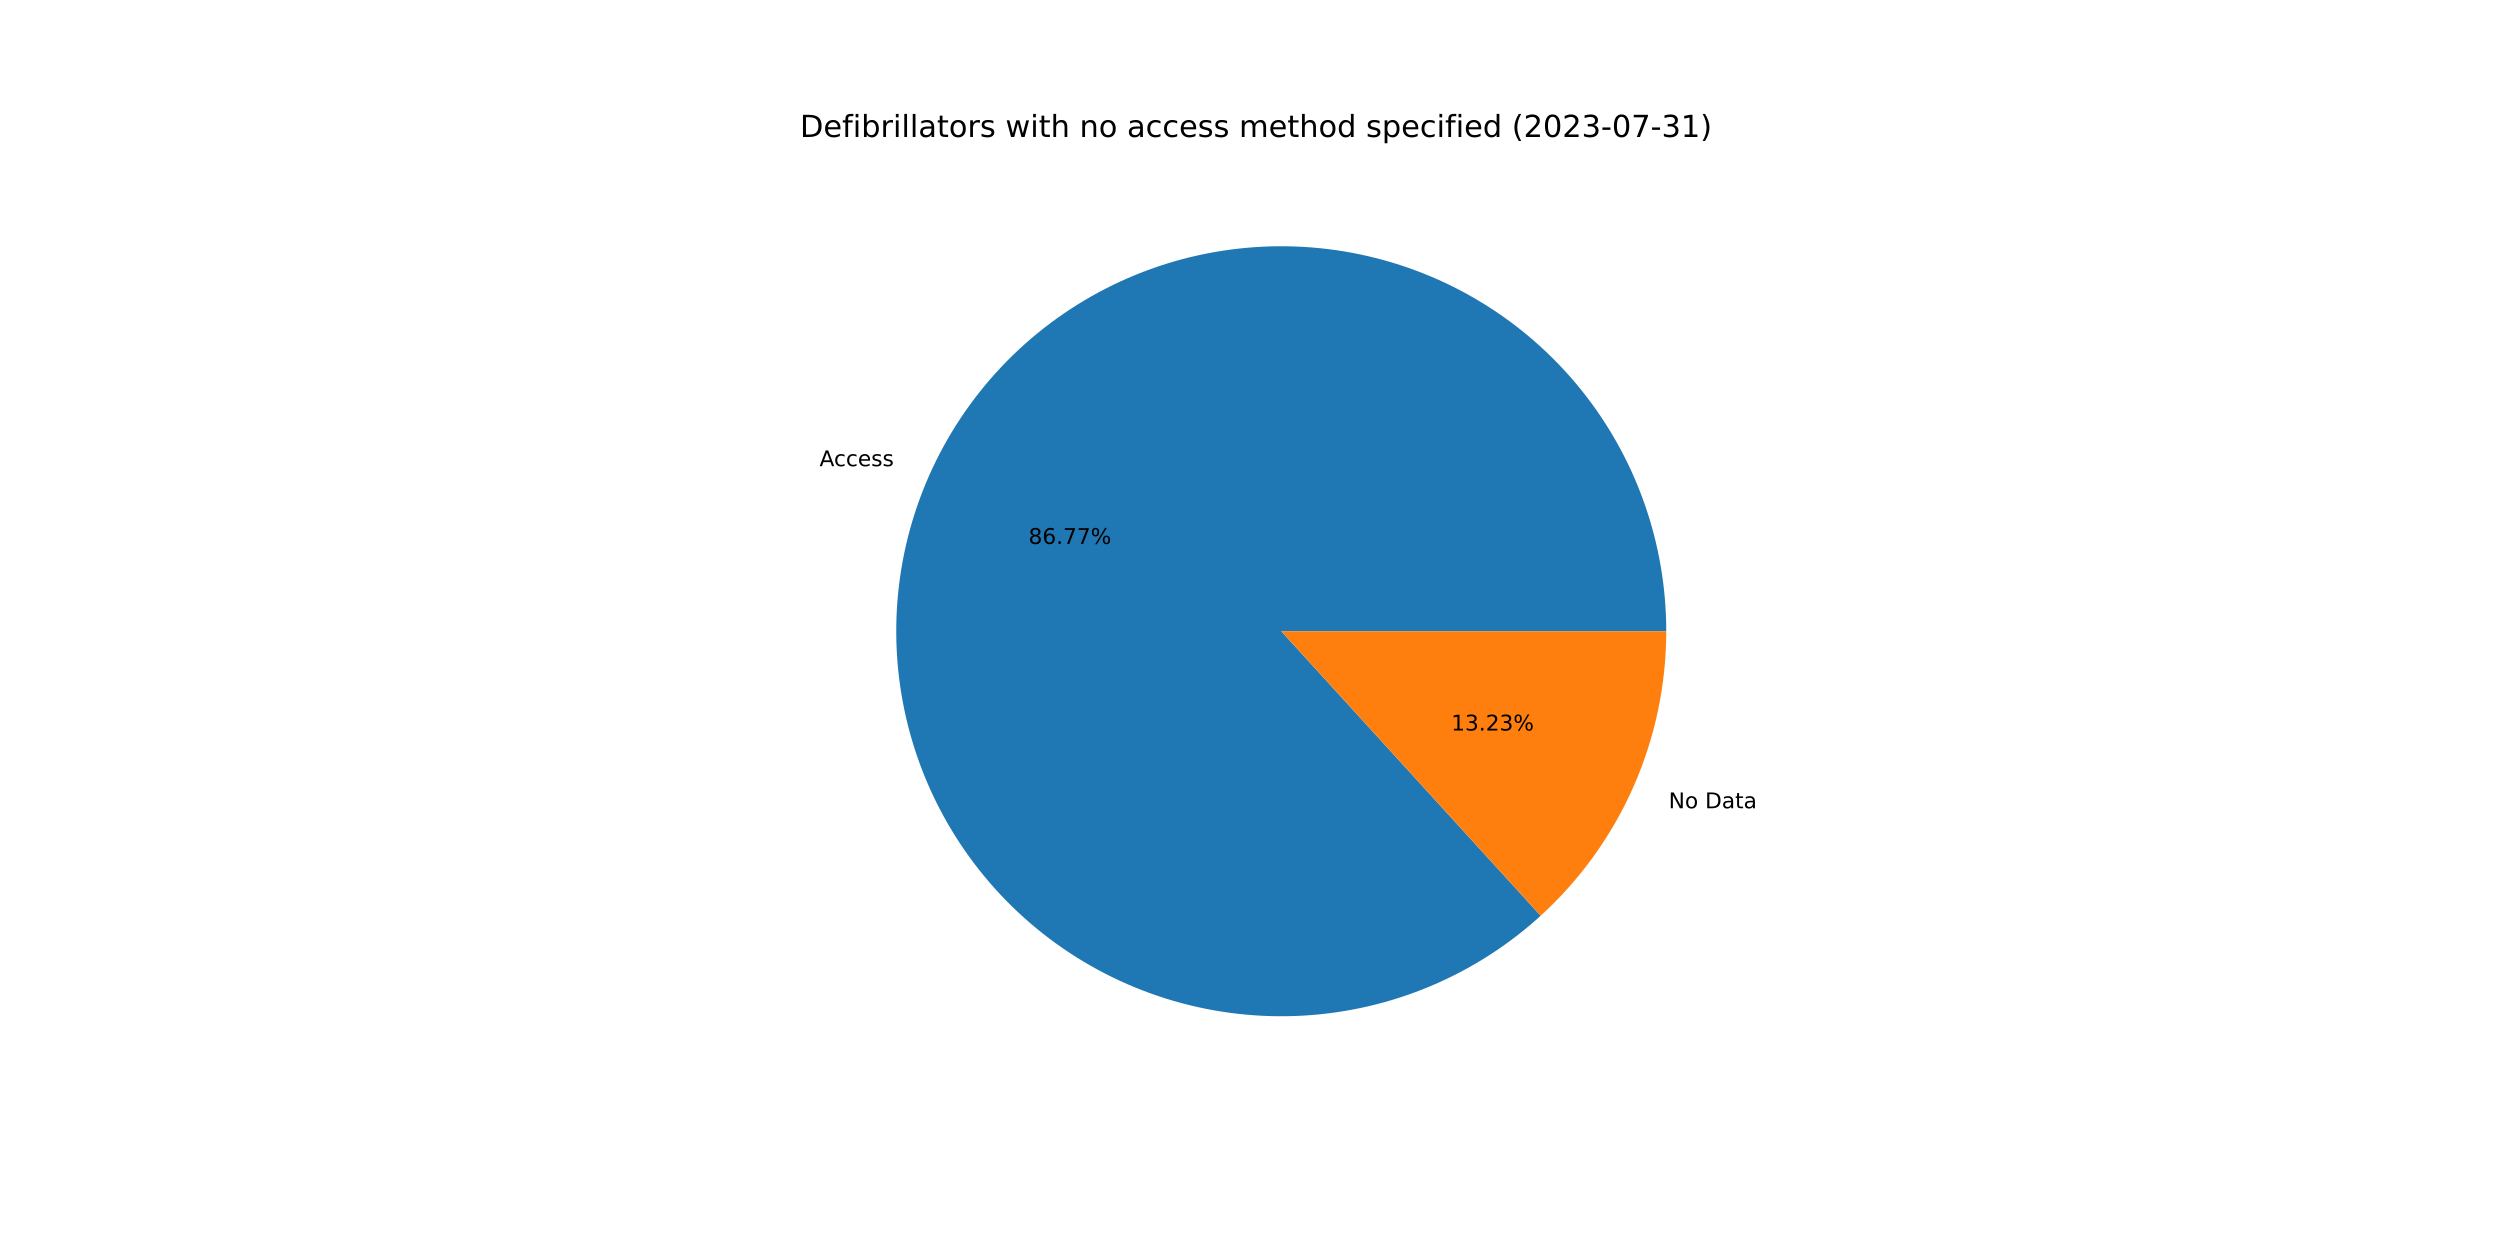
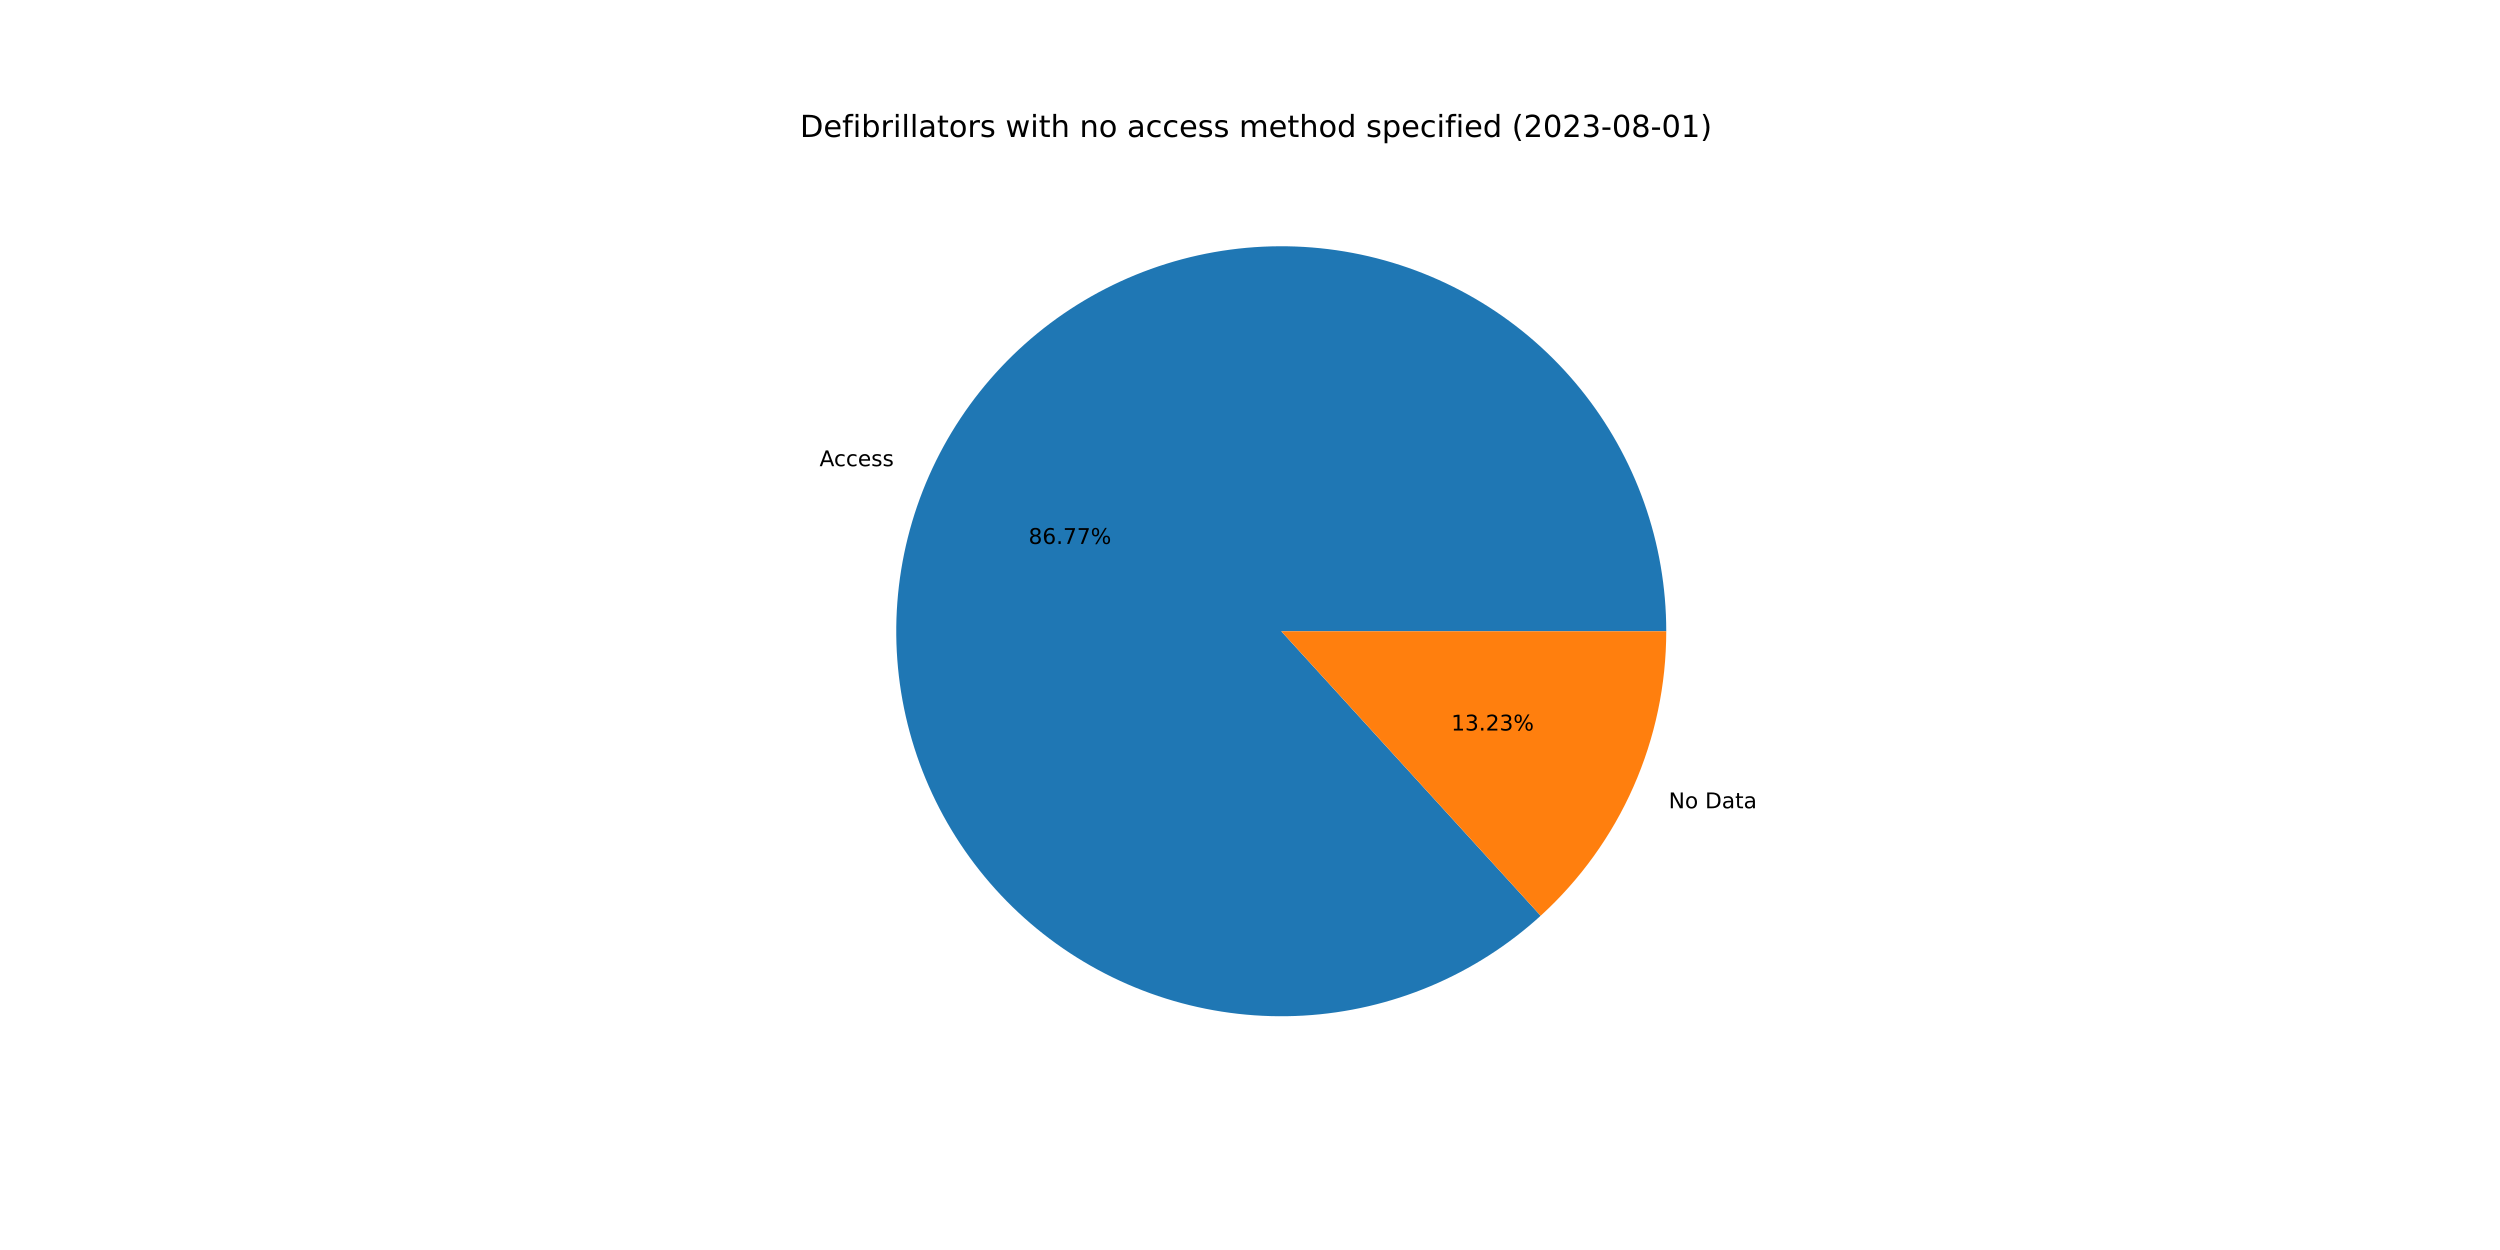
<svg xmlns="http://www.w3.org/2000/svg" xmlns:xlink="http://www.w3.org/1999/xlink" width="1152pt" height="576pt" viewBox="0 0 1152 576" version="1.1">
  <defs>
    <style type="text/css">*{stroke-linejoin: round; stroke-linecap: butt}</style>
  </defs>
  <g id="figure_1">
    <g id="patch_1">
      <path d="M 0 576  L 1152 576  L 1152 0  L 0 0  z " style="fill: #ffffff" />
    </g>
    <g id="axes_1">
      <g id="patch_2">
        <path d="M 767.808 290.88  C 767.808 270.682 764.359 250.631 757.609 231.595  C 750.859 212.558 740.908 194.813 728.185 179.126  C 715.461 163.439 700.152 150.039 682.918 139.506  C 665.684 128.973 646.777 121.46 627.014 117.291  C 607.251 113.123 586.92 112.36 566.9 115.035  C 546.88 117.711 527.463 123.786 509.488 132.998  C 491.513 142.21 475.242 154.424 461.379 169.113  C 447.516 183.802 436.262 200.752 428.105 219.229  C 419.947 237.706 415.005 257.442 413.491 277.583  C 411.977 297.724 413.914 317.977 419.218 337.466  C 424.522 356.955 433.115 375.397 444.627 391.993  C 456.139 408.589 470.401 423.098 486.797 434.894  C 503.193 446.689 521.484 455.598 540.879 461.236  C 560.274 466.874 580.49 469.159 600.655 467.991  C 620.819 466.824 640.636 462.221 659.251 454.383  C 677.866 446.544 695.006 435.583 709.932 421.975  L 590.4 290.88  L 767.808 290.88  z " style="fill: #1f77b4" />
      </g>
      <g id="patch_3">
        <path d="M 709.932 421.975  C 728.164 405.35 742.73 385.103 752.695 362.531  C 762.66 339.959 767.808 315.554 767.808 290.88  L 590.4 290.88  L 709.932 421.975  z " style="fill: #ff7f0e" />
      </g>
      <g id="matplotlib.axis_1" />
      <g id="matplotlib.axis_2" />
      <g id="text_1">
        <g transform="translate(377.6409 214.8233)scale(0.1 -0.1)">
          <defs>
            <path id="DejaVuSans-41" d="M 2188 4044  L 1331 1722  L 3047 1722  L 2188 4044  z M 1831 4666  L 2547 4666  L 4325 0  L 3669 0  L 3244 1197  L 1141 1197  L 716 0  L 50 0  L 1831 4666  z " transform="scale(0.015625)" />
            <path id="DejaVuSans-63" d="M 3122 3366  L 3122 2828  Q 2878 2963 2633 3030  Q 2388 3097 2138 3097  Q 1578 3097 1268 2742  Q 959 2388 959 1747  Q 959 1106 1268 751  Q 1578 397 2138 397  Q 2388 397 2633 464  Q 2878 531 3122 666  L 3122 134  Q 2881 22 2623 -34  Q 2366 -91 2075 -91  Q 1284 -91 818 406  Q 353 903 353 1747  Q 353 2603 823 3093  Q 1294 3584 2113 3584  Q 2378 3584 2631 3529  Q 2884 3475 3122 3366  z " transform="scale(0.015625)" />
            <path id="DejaVuSans-65" d="M 3597 1894  L 3597 1613  L 953 1613  Q 991 1019 1311 708  Q 1631 397 2203 397  Q 2534 397 2845 478  Q 3156 559 3463 722  L 3463 178  Q 3153 47 2828 -22  Q 2503 -91 2169 -91  Q 1331 -91 842 396  Q 353 884 353 1716  Q 353 2575 817 3079  Q 1281 3584 2069 3584  Q 2775 3584 3186 3129  Q 3597 2675 3597 1894  z M 3022 2063  Q 3016 2534 2758 2815  Q 2500 3097 2075 3097  Q 1594 3097 1305 2825  Q 1016 2553 972 2059  L 3022 2063  z " transform="scale(0.015625)" />
            <path id="DejaVuSans-73" d="M 2834 3397  L 2834 2853  Q 2591 2978 2328 3040  Q 2066 3103 1784 3103  Q 1356 3103 1142 2972  Q 928 2841 928 2578  Q 928 2378 1081 2264  Q 1234 2150 1697 2047  L 1894 2003  Q 2506 1872 2764 1633  Q 3022 1394 3022 966  Q 3022 478 2636 193  Q 2250 -91 1575 -91  Q 1294 -91 989 -36  Q 684 19 347 128  L 347 722  Q 666 556 975 473  Q 1284 391 1588 391  Q 1994 391 2212 530  Q 2431 669 2431 922  Q 2431 1156 2273 1281  Q 2116 1406 1581 1522  L 1381 1569  Q 847 1681 609 1914  Q 372 2147 372 2553  Q 372 3047 722 3315  Q 1072 3584 1716 3584  Q 2034 3584 2315 3537  Q 2597 3491 2834 3397  z " transform="scale(0.015625)" />
          </defs>
          <use xlink:href="#DejaVuSans-41" />
          <use xlink:href="#DejaVuSans-63" x="66.658" />
          <use xlink:href="#DejaVuSans-63" x="121.639" />
          <use xlink:href="#DejaVuSans-65" x="176.619" />
          <use xlink:href="#DejaVuSans-73" x="238.143" />
          <use xlink:href="#DejaVuSans-73" x="290.242" />
        </g>
      </g>
      <g id="text_2">
        <g transform="translate(473.958 250.6488)scale(0.1 -0.1)">
          <defs>
            <path id="DejaVuSans-38" d="M 2034 2216  Q 1584 2216 1326 1975  Q 1069 1734 1069 1313  Q 1069 891 1326 650  Q 1584 409 2034 409  Q 2484 409 2743 651  Q 3003 894 3003 1313  Q 3003 1734 2745 1975  Q 2488 2216 2034 2216  z M 1403 2484  Q 997 2584 770 2862  Q 544 3141 544 3541  Q 544 4100 942 4425  Q 1341 4750 2034 4750  Q 2731 4750 3128 4425  Q 3525 4100 3525 3541  Q 3525 3141 3298 2862  Q 3072 2584 2669 2484  Q 3125 2378 3379 2068  Q 3634 1759 3634 1313  Q 3634 634 3220 271  Q 2806 -91 2034 -91  Q 1263 -91 848 271  Q 434 634 434 1313  Q 434 1759 690 2068  Q 947 2378 1403 2484  z M 1172 3481  Q 1172 3119 1398 2916  Q 1625 2713 2034 2713  Q 2441 2713 2670 2916  Q 2900 3119 2900 3481  Q 2900 3844 2670 4047  Q 2441 4250 2034 4250  Q 1625 4250 1398 4047  Q 1172 3844 1172 3481  z " transform="scale(0.015625)" />
            <path id="DejaVuSans-36" d="M 2113 2584  Q 1688 2584 1439 2293  Q 1191 2003 1191 1497  Q 1191 994 1439 701  Q 1688 409 2113 409  Q 2538 409 2786 701  Q 3034 994 3034 1497  Q 3034 2003 2786 2293  Q 2538 2584 2113 2584  z M 3366 4563  L 3366 3988  Q 3128 4100 2886 4159  Q 2644 4219 2406 4219  Q 1781 4219 1451 3797  Q 1122 3375 1075 2522  Q 1259 2794 1537 2939  Q 1816 3084 2150 3084  Q 2853 3084 3261 2657  Q 3669 2231 3669 1497  Q 3669 778 3244 343  Q 2819 -91 2113 -91  Q 1303 -91 875 529  Q 447 1150 447 2328  Q 447 3434 972 4092  Q 1497 4750 2381 4750  Q 2619 4750 2861 4703  Q 3103 4656 3366 4563  z " transform="scale(0.015625)" />
            <path id="DejaVuSans-2e" d="M 684 794  L 1344 794  L 1344 0  L 684 0  L 684 794  z " transform="scale(0.015625)" />
            <path id="DejaVuSans-37" d="M 525 4666  L 3525 4666  L 3525 4397  L 1831 0  L 1172 0  L 2766 4134  L 525 4134  L 525 4666  z " transform="scale(0.015625)" />
            <path id="DejaVuSans-25" d="M 4653 2053  Q 4381 2053 4226 1822  Q 4072 1591 4072 1178  Q 4072 772 4226 539  Q 4381 306 4653 306  Q 4919 306 5073 539  Q 5228 772 5228 1178  Q 5228 1588 5073 1820  Q 4919 2053 4653 2053  z M 4653 2450  Q 5147 2450 5437 2106  Q 5728 1763 5728 1178  Q 5728 594 5436 251  Q 5144 -91 4653 -91  Q 4153 -91 3862 251  Q 3572 594 3572 1178  Q 3572 1766 3864 2108  Q 4156 2450 4653 2450  z M 1428 4353  Q 1159 4353 1004 4120  Q 850 3888 850 3481  Q 850 3069 1003 2837  Q 1156 2606 1428 2606  Q 1700 2606 1854 2837  Q 2009 3069 2009 3481  Q 2009 3884 1853 4118  Q 1697 4353 1428 4353  z M 4250 4750  L 4750 4750  L 1831 -91  L 1331 -91  L 4250 4750  z M 1428 4750  Q 1922 4750 2215 4408  Q 2509 4066 2509 3481  Q 2509 2891 2217 2550  Q 1925 2209 1428 2209  Q 931 2209 642 2551  Q 353 2894 353 3481  Q 353 4063 643 4406  Q 934 4750 1428 4750  z " transform="scale(0.015625)" />
          </defs>
          <use xlink:href="#DejaVuSans-38" />
          <use xlink:href="#DejaVuSans-36" x="63.623" />
          <use xlink:href="#DejaVuSans-2e" x="127.246" />
          <use xlink:href="#DejaVuSans-37" x="159.033" />
          <use xlink:href="#DejaVuSans-37" x="222.656" />
          <use xlink:href="#DejaVuSans-25" x="286.279" />
        </g>
      </g>
      <g id="text_3">
        <g transform="translate(768.9247 372.4555)scale(0.1 -0.1)">
          <defs>
            <path id="DejaVuSans-4e" d="M 628 4666  L 1478 4666  L 3547 763  L 3547 4666  L 4159 4666  L 4159 0  L 3309 0  L 1241 3903  L 1241 0  L 628 0  L 628 4666  z " transform="scale(0.015625)" />
            <path id="DejaVuSans-6f" d="M 1959 3097  Q 1497 3097 1228 2736  Q 959 2375 959 1747  Q 959 1119 1226 758  Q 1494 397 1959 397  Q 2419 397 2687 759  Q 2956 1122 2956 1747  Q 2956 2369 2687 2733  Q 2419 3097 1959 3097  z M 1959 3584  Q 2709 3584 3137 3096  Q 3566 2609 3566 1747  Q 3566 888 3137 398  Q 2709 -91 1959 -91  Q 1206 -91 779 398  Q 353 888 353 1747  Q 353 2609 779 3096  Q 1206 3584 1959 3584  z " transform="scale(0.015625)" />
            <path id="DejaVuSans-20" transform="scale(0.015625)" />
            <path id="DejaVuSans-44" d="M 1259 4147  L 1259 519  L 2022 519  Q 2988 519 3436 956  Q 3884 1394 3884 2338  Q 3884 3275 3436 3711  Q 2988 4147 2022 4147  L 1259 4147  z M 628 4666  L 1925 4666  Q 3281 4666 3915 4102  Q 4550 3538 4550 2338  Q 4550 1131 3912 565  Q 3275 0 1925 0  L 628 0  L 628 4666  z " transform="scale(0.015625)" />
            <path id="DejaVuSans-61" d="M 2194 1759  Q 1497 1759 1228 1600  Q 959 1441 959 1056  Q 959 750 1161 570  Q 1363 391 1709 391  Q 2188 391 2477 730  Q 2766 1069 2766 1631  L 2766 1759  L 2194 1759  z M 3341 1997  L 3341 0  L 2766 0  L 2766 531  Q 2569 213 2275 61  Q 1981 -91 1556 -91  Q 1019 -91 701 211  Q 384 513 384 1019  Q 384 1609 779 1909  Q 1175 2209 1959 2209  L 2766 2209  L 2766 2266  Q 2766 2663 2505 2880  Q 2244 3097 1772 3097  Q 1472 3097 1187 3025  Q 903 2953 641 2809  L 641 3341  Q 956 3463 1253 3523  Q 1550 3584 1831 3584  Q 2591 3584 2966 3190  Q 3341 2797 3341 1997  z " transform="scale(0.015625)" />
            <path id="DejaVuSans-74" d="M 1172 4494  L 1172 3500  L 2356 3500  L 2356 3053  L 1172 3053  L 1172 1153  Q 1172 725 1289 603  Q 1406 481 1766 481  L 2356 481  L 2356 0  L 1766 0  Q 1100 0 847 248  Q 594 497 594 1153  L 594 3053  L 172 3053  L 172 3500  L 594 3500  L 594 4494  L 1172 4494  z " transform="scale(0.015625)" />
          </defs>
          <use xlink:href="#DejaVuSans-4e" />
          <use xlink:href="#DejaVuSans-6f" x="74.805" />
          <use xlink:href="#DejaVuSans-20" x="135.986" />
          <use xlink:href="#DejaVuSans-44" x="167.773" />
          <use xlink:href="#DejaVuSans-61" x="244.775" />
          <use xlink:href="#DejaVuSans-74" x="306.055" />
          <use xlink:href="#DejaVuSans-61" x="345.264" />
        </g>
      </g>
      <g id="text_4">
        <g transform="translate(668.7123 336.63)scale(0.1 -0.1)">
          <defs>
            <path id="DejaVuSans-31" d="M 794 531  L 1825 531  L 1825 4091  L 703 3866  L 703 4441  L 1819 4666  L 2450 4666  L 2450 531  L 3481 531  L 3481 0  L 794 0  L 794 531  z " transform="scale(0.015625)" />
            <path id="DejaVuSans-33" d="M 2597 2516  Q 3050 2419 3304 2112  Q 3559 1806 3559 1356  Q 3559 666 3084 287  Q 2609 -91 1734 -91  Q 1441 -91 1130 -33  Q 819 25 488 141  L 488 750  Q 750 597 1062 519  Q 1375 441 1716 441  Q 2309 441 2620 675  Q 2931 909 2931 1356  Q 2931 1769 2642 2001  Q 2353 2234 1838 2234  L 1294 2234  L 1294 2753  L 1863 2753  Q 2328 2753 2575 2939  Q 2822 3125 2822 3475  Q 2822 3834 2567 4026  Q 2313 4219 1838 4219  Q 1578 4219 1281 4162  Q 984 4106 628 3988  L 628 4550  Q 988 4650 1302 4700  Q 1616 4750 1894 4750  Q 2613 4750 3031 4423  Q 3450 4097 3450 3541  Q 3450 3153 3228 2886  Q 3006 2619 2597 2516  z " transform="scale(0.015625)" />
            <path id="DejaVuSans-32" d="M 1228 531  L 3431 531  L 3431 0  L 469 0  L 469 531  Q 828 903 1448 1529  Q 2069 2156 2228 2338  Q 2531 2678 2651 2914  Q 2772 3150 2772 3378  Q 2772 3750 2511 3984  Q 2250 4219 1831 4219  Q 1534 4219 1204 4116  Q 875 4013 500 3803  L 500 4441  Q 881 4594 1212 4672  Q 1544 4750 1819 4750  Q 2544 4750 2975 4387  Q 3406 4025 3406 3419  Q 3406 3131 3298 2873  Q 3191 2616 2906 2266  Q 2828 2175 2409 1742  Q 1991 1309 1228 531  z " transform="scale(0.015625)" />
          </defs>
          <use xlink:href="#DejaVuSans-31" />
          <use xlink:href="#DejaVuSans-33" x="63.623" />
          <use xlink:href="#DejaVuSans-2e" x="127.246" />
          <use xlink:href="#DejaVuSans-32" x="159.033" />
          <use xlink:href="#DejaVuSans-33" x="222.656" />
          <use xlink:href="#DejaVuSans-25" x="286.279" />
        </g>
      </g>
      <g id="text_5">
        <g transform="translate(368.64 63.12)scale(0.14 -0.14)">
          <defs>
            <path id="DejaVuSans-66" d="M 2375 4863  L 2375 4384  L 1825 4384  Q 1516 4384 1395 4259  Q 1275 4134 1275 3809  L 1275 3500  L 2222 3500  L 2222 3053  L 1275 3053  L 1275 0  L 697 0  L 697 3053  L 147 3053  L 147 3500  L 697 3500  L 697 3744  Q 697 4328 969 4595  Q 1241 4863 1831 4863  L 2375 4863  z " transform="scale(0.015625)" />
            <path id="DejaVuSans-69" d="M 603 3500  L 1178 3500  L 1178 0  L 603 0  L 603 3500  z M 603 4863  L 1178 4863  L 1178 4134  L 603 4134  L 603 4863  z " transform="scale(0.015625)" />
            <path id="DejaVuSans-62" d="M 3116 1747  Q 3116 2381 2855 2742  Q 2594 3103 2138 3103  Q 1681 3103 1420 2742  Q 1159 2381 1159 1747  Q 1159 1113 1420 752  Q 1681 391 2138 391  Q 2594 391 2855 752  Q 3116 1113 3116 1747  z M 1159 2969  Q 1341 3281 1617 3432  Q 1894 3584 2278 3584  Q 2916 3584 3314 3078  Q 3713 2572 3713 1747  Q 3713 922 3314 415  Q 2916 -91 2278 -91  Q 1894 -91 1617 61  Q 1341 213 1159 525  L 1159 0  L 581 0  L 581 4863  L 1159 4863  L 1159 2969  z " transform="scale(0.015625)" />
            <path id="DejaVuSans-72" d="M 2631 2963  Q 2534 3019 2420 3045  Q 2306 3072 2169 3072  Q 1681 3072 1420 2755  Q 1159 2438 1159 1844  L 1159 0  L 581 0  L 581 3500  L 1159 3500  L 1159 2956  Q 1341 3275 1631 3429  Q 1922 3584 2338 3584  Q 2397 3584 2469 3576  Q 2541 3569 2628 3553  L 2631 2963  z " transform="scale(0.015625)" />
            <path id="DejaVuSans-6c" d="M 603 4863  L 1178 4863  L 1178 0  L 603 0  L 603 4863  z " transform="scale(0.015625)" />
            <path id="DejaVuSans-77" d="M 269 3500  L 844 3500  L 1563 769  L 2278 3500  L 2956 3500  L 3675 769  L 4391 3500  L 4966 3500  L 4050 0  L 3372 0  L 2619 2869  L 1863 0  L 1184 0  L 269 3500  z " transform="scale(0.015625)" />
            <path id="DejaVuSans-68" d="M 3513 2113  L 3513 0  L 2938 0  L 2938 2094  Q 2938 2591 2744 2837  Q 2550 3084 2163 3084  Q 1697 3084 1428 2787  Q 1159 2491 1159 1978  L 1159 0  L 581 0  L 581 4863  L 1159 4863  L 1159 2956  Q 1366 3272 1645 3428  Q 1925 3584 2291 3584  Q 2894 3584 3203 3211  Q 3513 2838 3513 2113  z " transform="scale(0.015625)" />
            <path id="DejaVuSans-6e" d="M 3513 2113  L 3513 0  L 2938 0  L 2938 2094  Q 2938 2591 2744 2837  Q 2550 3084 2163 3084  Q 1697 3084 1428 2787  Q 1159 2491 1159 1978  L 1159 0  L 581 0  L 581 3500  L 1159 3500  L 1159 2956  Q 1366 3272 1645 3428  Q 1925 3584 2291 3584  Q 2894 3584 3203 3211  Q 3513 2838 3513 2113  z " transform="scale(0.015625)" />
            <path id="DejaVuSans-6d" d="M 3328 2828  Q 3544 3216 3844 3400  Q 4144 3584 4550 3584  Q 5097 3584 5394 3201  Q 5691 2819 5691 2113  L 5691 0  L 5113 0  L 5113 2094  Q 5113 2597 4934 2840  Q 4756 3084 4391 3084  Q 3944 3084 3684 2787  Q 3425 2491 3425 1978  L 3425 0  L 2847 0  L 2847 2094  Q 2847 2600 2669 2842  Q 2491 3084 2119 3084  Q 1678 3084 1418 2786  Q 1159 2488 1159 1978  L 1159 0  L 581 0  L 581 3500  L 1159 3500  L 1159 2956  Q 1356 3278 1631 3431  Q 1906 3584 2284 3584  Q 2666 3584 2933 3390  Q 3200 3197 3328 2828  z " transform="scale(0.015625)" />
            <path id="DejaVuSans-64" d="M 2906 2969  L 2906 4863  L 3481 4863  L 3481 0  L 2906 0  L 2906 525  Q 2725 213 2448 61  Q 2172 -91 1784 -91  Q 1150 -91 751 415  Q 353 922 353 1747  Q 353 2572 751 3078  Q 1150 3584 1784 3584  Q 2172 3584 2448 3432  Q 2725 3281 2906 2969  z M 947 1747  Q 947 1113 1208 752  Q 1469 391 1925 391  Q 2381 391 2643 752  Q 2906 1113 2906 1747  Q 2906 2381 2643 2742  Q 2381 3103 1925 3103  Q 1469 3103 1208 2742  Q 947 2381 947 1747  z " transform="scale(0.015625)" />
            <path id="DejaVuSans-70" d="M 1159 525  L 1159 -1331  L 581 -1331  L 581 3500  L 1159 3500  L 1159 2969  Q 1341 3281 1617 3432  Q 1894 3584 2278 3584  Q 2916 3584 3314 3078  Q 3713 2572 3713 1747  Q 3713 922 3314 415  Q 2916 -91 2278 -91  Q 1894 -91 1617 61  Q 1341 213 1159 525  z M 3116 1747  Q 3116 2381 2855 2742  Q 2594 3103 2138 3103  Q 1681 3103 1420 2742  Q 1159 2381 1159 1747  Q 1159 1113 1420 752  Q 1681 391 2138 391  Q 2594 391 2855 752  Q 3116 1113 3116 1747  z " transform="scale(0.015625)" />
            <path id="DejaVuSans-28" d="M 1984 4856  Q 1566 4138 1362 3434  Q 1159 2731 1159 2009  Q 1159 1288 1364 580  Q 1569 -128 1984 -844  L 1484 -844  Q 1016 -109 783 600  Q 550 1309 550 2009  Q 550 2706 781 3412  Q 1013 4119 1484 4856  L 1984 4856  z " transform="scale(0.015625)" />
            <path id="DejaVuSans-30" d="M 2034 4250  Q 1547 4250 1301 3770  Q 1056 3291 1056 2328  Q 1056 1369 1301 889  Q 1547 409 2034 409  Q 2525 409 2770 889  Q 3016 1369 3016 2328  Q 3016 3291 2770 3770  Q 2525 4250 2034 4250  z M 2034 4750  Q 2819 4750 3233 4129  Q 3647 3509 3647 2328  Q 3647 1150 3233 529  Q 2819 -91 2034 -91  Q 1250 -91 836 529  Q 422 1150 422 2328  Q 422 3509 836 4129  Q 1250 4750 2034 4750  z " transform="scale(0.015625)" />
            <path id="DejaVuSans-2d" d="M 313 2009  L 1997 2009  L 1997 1497  L 313 1497  L 313 2009  z " transform="scale(0.015625)" />
            <path id="DejaVuSans-29" d="M 513 4856  L 1013 4856  Q 1481 4119 1714 3412  Q 1947 2706 1947 2009  Q 1947 1309 1714 600  Q 1481 -109 1013 -844  L 513 -844  Q 928 -128 1133 580  Q 1338 1288 1338 2009  Q 1338 2731 1133 3434  Q 928 4138 513 4856  z " transform="scale(0.015625)" />
          </defs>
          <use xlink:href="#DejaVuSans-44" />
          <use xlink:href="#DejaVuSans-65" x="77.002" />
          <use xlink:href="#DejaVuSans-66" x="138.525" />
          <use xlink:href="#DejaVuSans-69" x="173.73" />
          <use xlink:href="#DejaVuSans-62" x="201.514" />
          <use xlink:href="#DejaVuSans-72" x="264.99" />
          <use xlink:href="#DejaVuSans-69" x="306.104" />
          <use xlink:href="#DejaVuSans-6c" x="333.887" />
          <use xlink:href="#DejaVuSans-6c" x="361.67" />
          <use xlink:href="#DejaVuSans-61" x="389.453" />
          <use xlink:href="#DejaVuSans-74" x="450.732" />
          <use xlink:href="#DejaVuSans-6f" x="489.941" />
          <use xlink:href="#DejaVuSans-72" x="551.123" />
          <use xlink:href="#DejaVuSans-73" x="592.236" />
          <use xlink:href="#DejaVuSans-20" x="644.336" />
          <use xlink:href="#DejaVuSans-77" x="676.123" />
          <use xlink:href="#DejaVuSans-69" x="757.91" />
          <use xlink:href="#DejaVuSans-74" x="785.693" />
          <use xlink:href="#DejaVuSans-68" x="824.902" />
          <use xlink:href="#DejaVuSans-20" x="888.281" />
          <use xlink:href="#DejaVuSans-6e" x="920.068" />
          <use xlink:href="#DejaVuSans-6f" x="983.447" />
          <use xlink:href="#DejaVuSans-20" x="1044.629" />
          <use xlink:href="#DejaVuSans-61" x="1076.416" />
          <use xlink:href="#DejaVuSans-63" x="1137.695" />
          <use xlink:href="#DejaVuSans-63" x="1192.676" />
          <use xlink:href="#DejaVuSans-65" x="1247.656" />
          <use xlink:href="#DejaVuSans-73" x="1309.18" />
          <use xlink:href="#DejaVuSans-73" x="1361.279" />
          <use xlink:href="#DejaVuSans-20" x="1413.379" />
          <use xlink:href="#DejaVuSans-6d" x="1445.166" />
          <use xlink:href="#DejaVuSans-65" x="1542.578" />
          <use xlink:href="#DejaVuSans-74" x="1604.102" />
          <use xlink:href="#DejaVuSans-68" x="1643.311" />
          <use xlink:href="#DejaVuSans-6f" x="1706.689" />
          <use xlink:href="#DejaVuSans-64" x="1767.871" />
          <use xlink:href="#DejaVuSans-20" x="1831.348" />
          <use xlink:href="#DejaVuSans-73" x="1863.135" />
          <use xlink:href="#DejaVuSans-70" x="1915.234" />
          <use xlink:href="#DejaVuSans-65" x="1978.711" />
          <use xlink:href="#DejaVuSans-63" x="2040.234" />
          <use xlink:href="#DejaVuSans-69" x="2095.215" />
          <use xlink:href="#DejaVuSans-66" x="2122.998" />
          <use xlink:href="#DejaVuSans-69" x="2158.203" />
          <use xlink:href="#DejaVuSans-65" x="2185.986" />
          <use xlink:href="#DejaVuSans-64" x="2247.51" />
          <use xlink:href="#DejaVuSans-20" x="2310.986" />
          <use xlink:href="#DejaVuSans-28" x="2342.773" />
          <use xlink:href="#DejaVuSans-32" x="2381.787" />
          <use xlink:href="#DejaVuSans-30" x="2445.41" />
          <use xlink:href="#DejaVuSans-32" x="2509.033" />
          <use xlink:href="#DejaVuSans-33" x="2572.656" />
          <use xlink:href="#DejaVuSans-2d" x="2636.279" />
          <use xlink:href="#DejaVuSans-30" x="2672.363" />
-           <use xlink:href="#DejaVuSans-37" x="2735.986" />
+           <use xlink:href="#DejaVuSans-38" x="2735.986" />
          <use xlink:href="#DejaVuSans-2d" x="2799.609" />
-           <use xlink:href="#DejaVuSans-33" x="2835.693" />
+           <use xlink:href="#DejaVuSans-30" x="2835.693" />
          <use xlink:href="#DejaVuSans-31" x="2899.316" />
          <use xlink:href="#DejaVuSans-29" x="2962.939" />
        </g>
      </g>
    </g>
  </g>
</svg>
